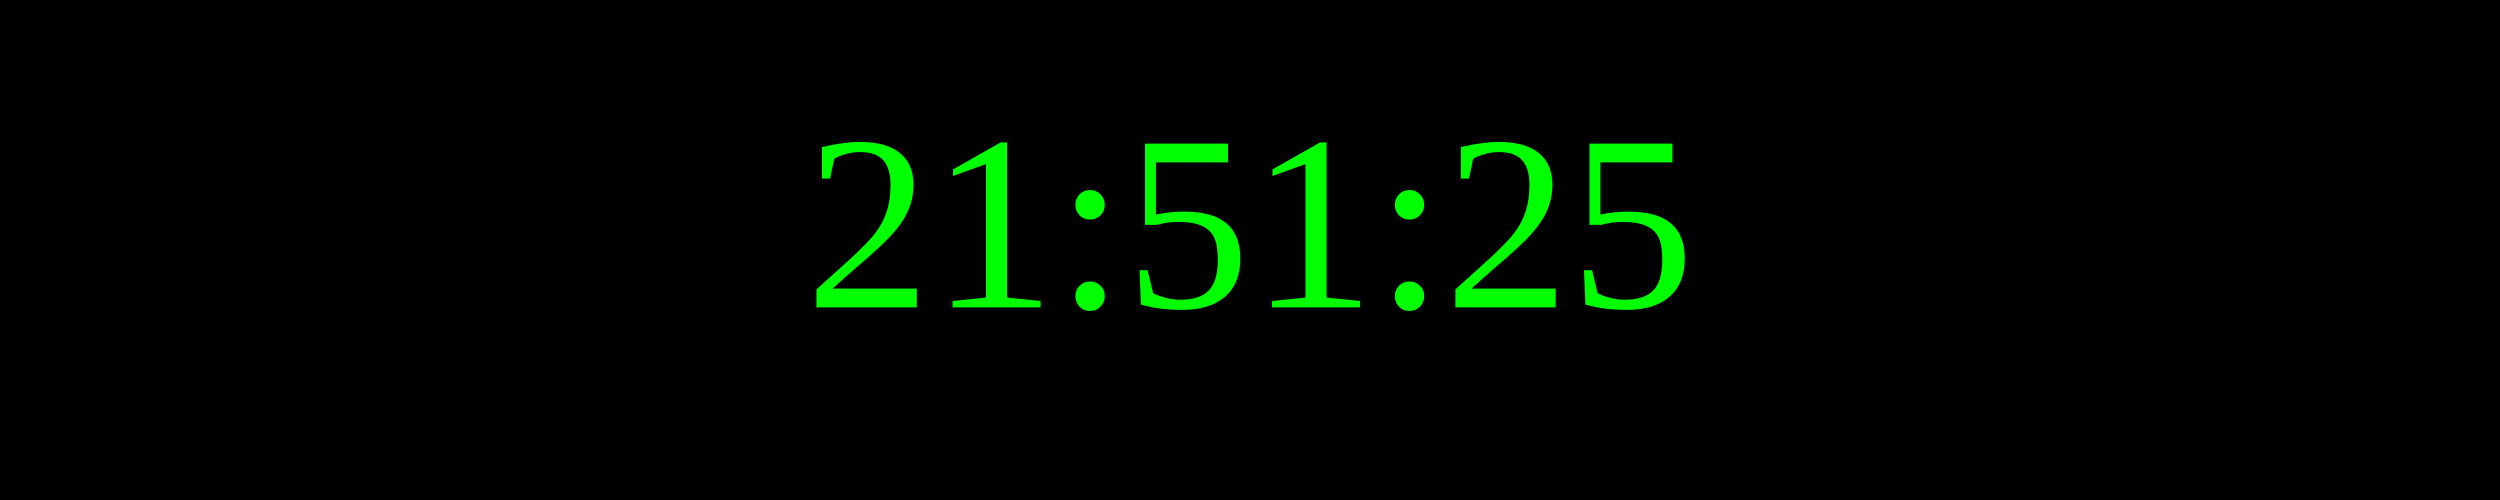
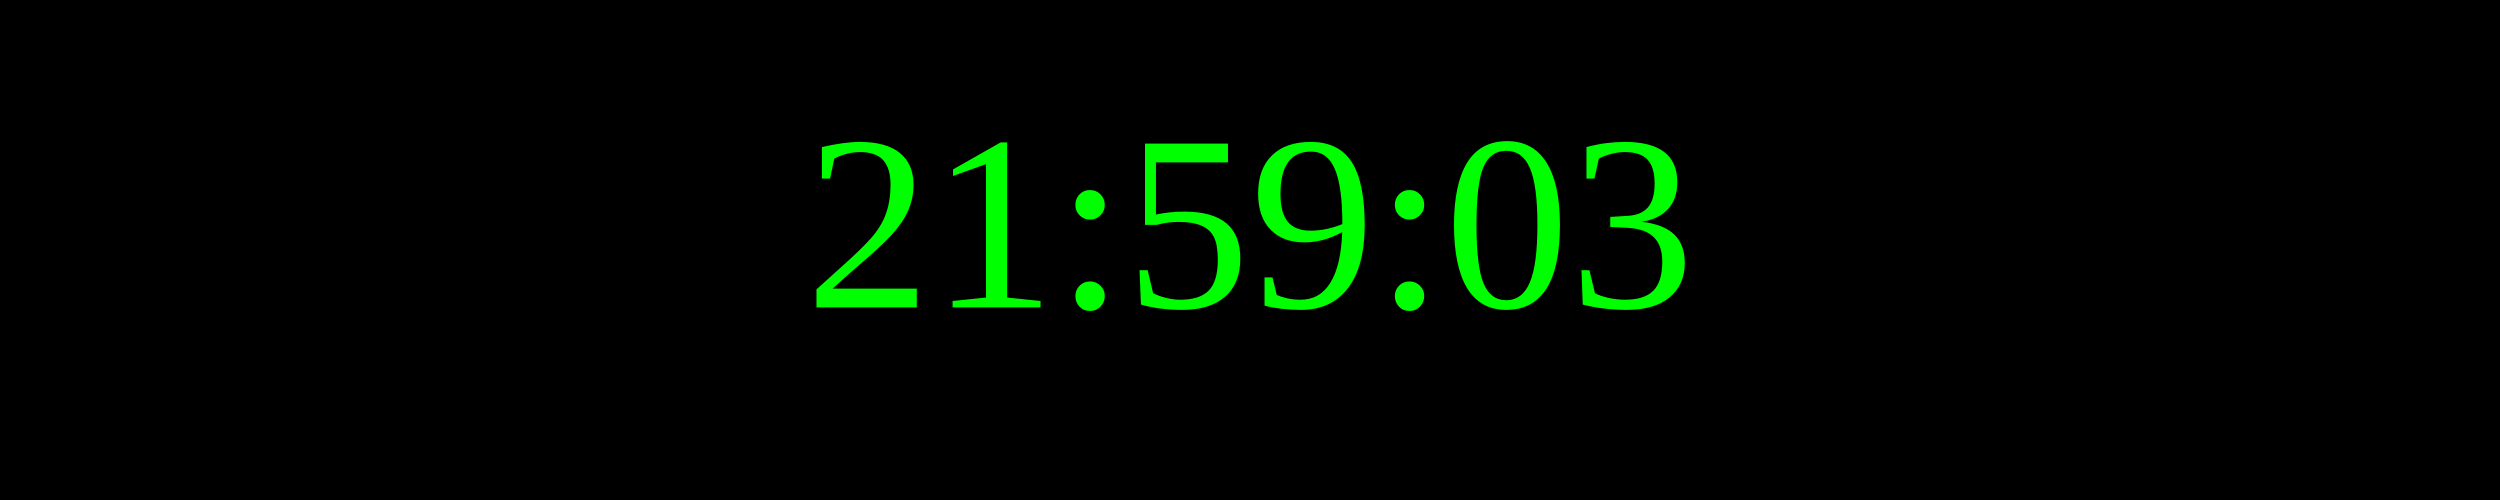
<svg xmlns="http://www.w3.org/2000/svg" width="250" height="50">
  <rect width="100%" height="100%" fill="black" />
  <text x="50%" y="50%" font-size="25" fill="lime" text-anchor="middle" dominant-baseline="middle">
- 21:51:25
+ 21:59:03
</text>
</svg>
